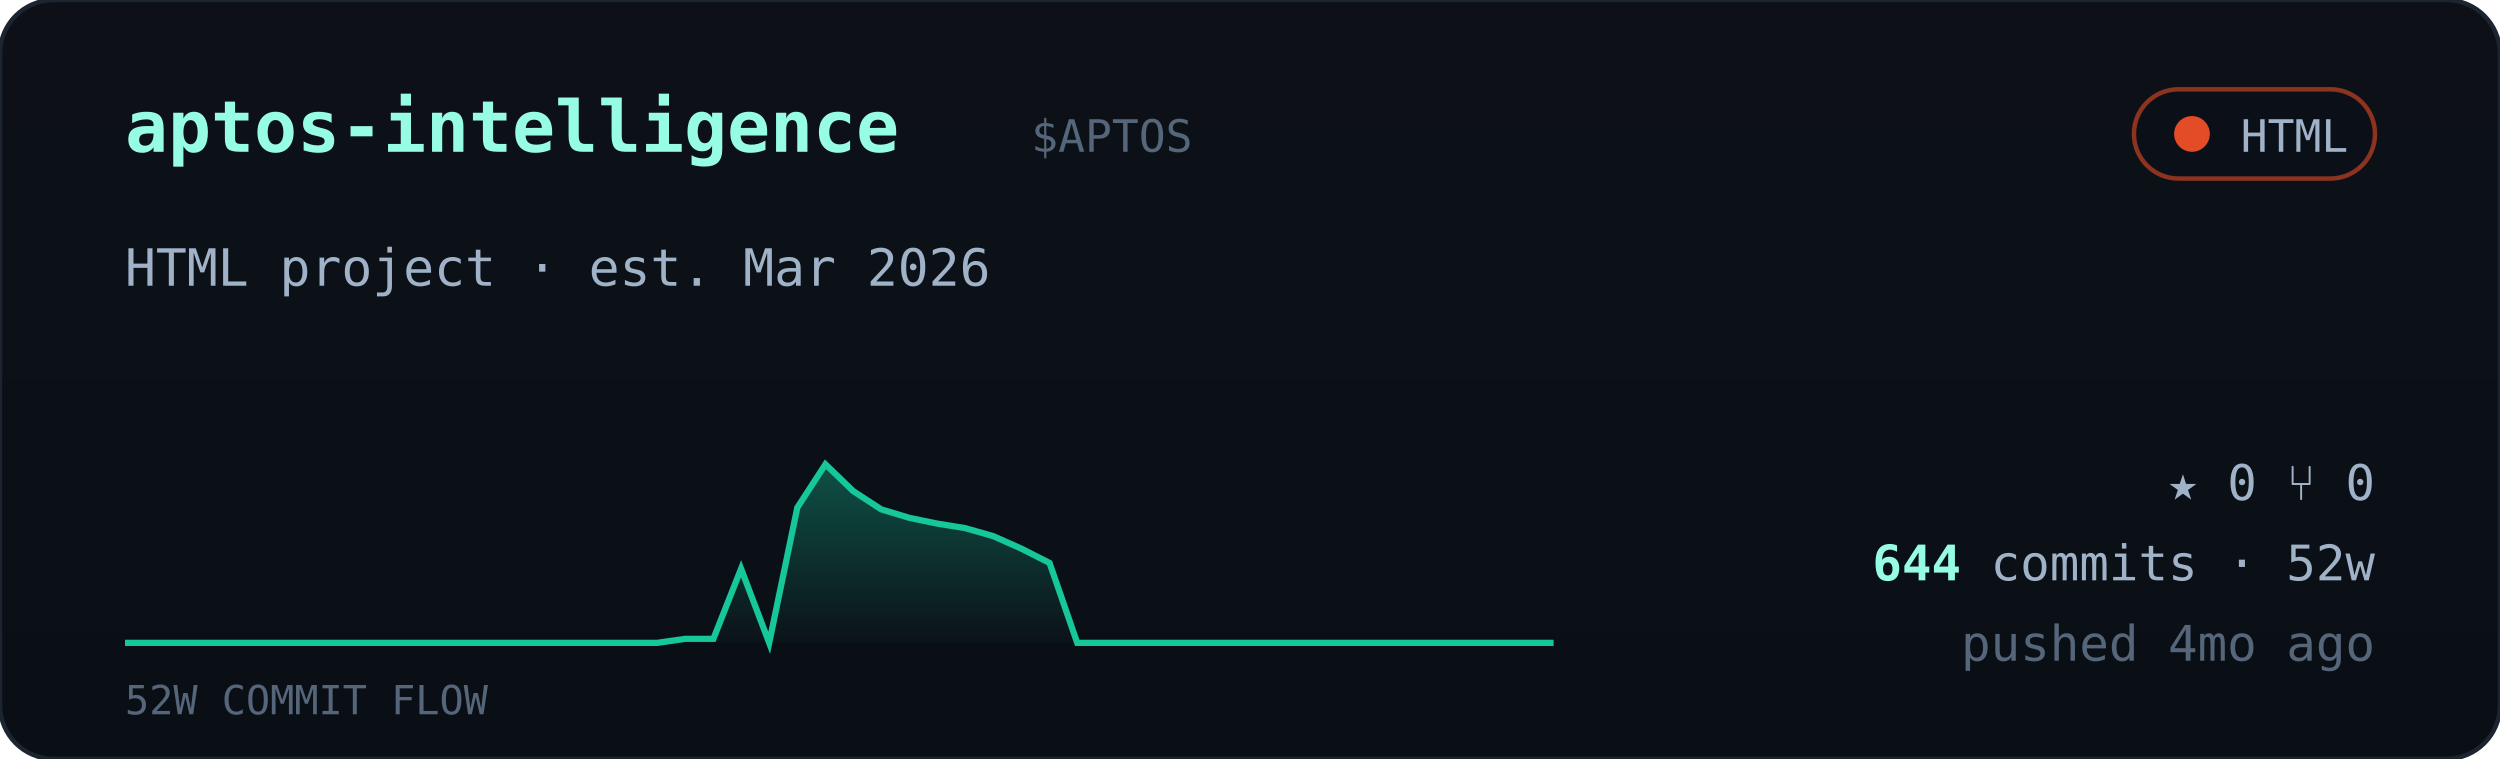
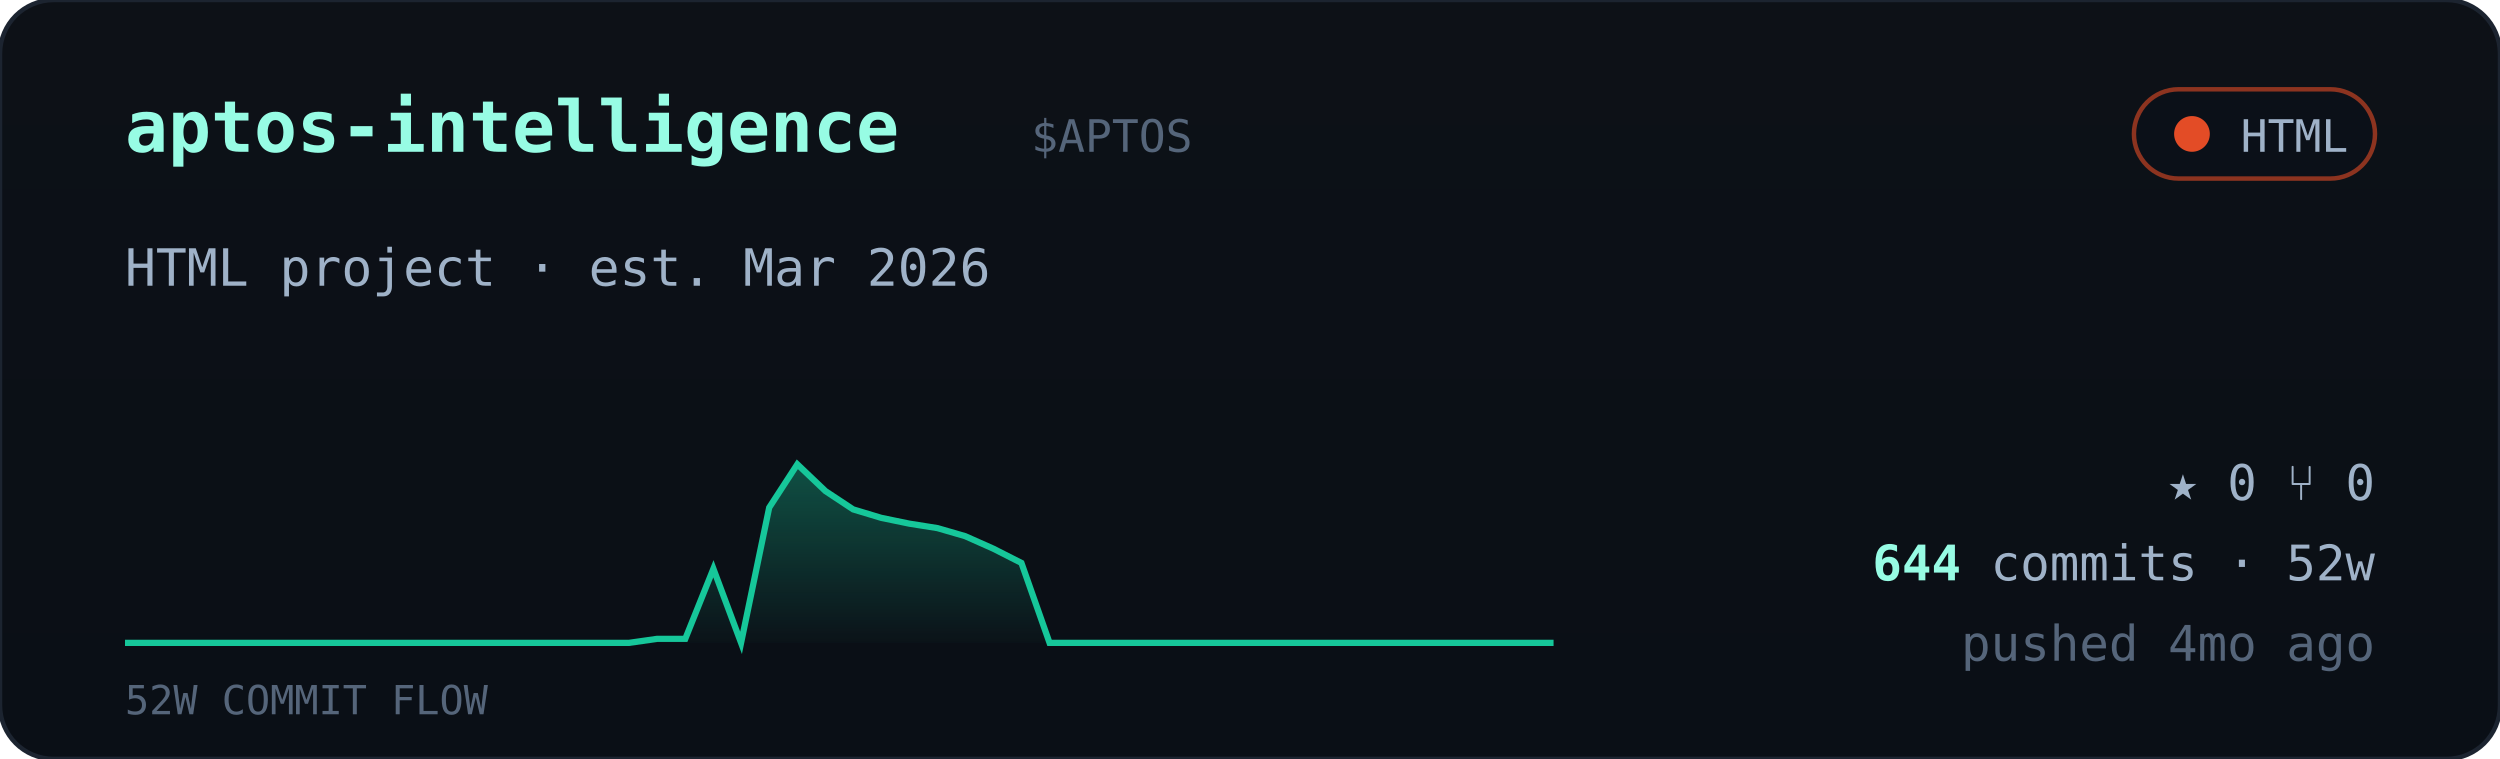
<svg xmlns="http://www.w3.org/2000/svg" viewBox="0 0 560 170" width="560" font-family="ui-monospace,'JetBrains Mono','SF Mono',Menlo,Consolas,monospace">
  <defs>
    <linearGradient id="cardbg" x1="0" y1="0" x2="0" y2="1">
      <stop offset="0" stop-color="#0d1117" />
      <stop offset="1" stop-color="#0a0f16" />
    </linearGradient>
    <linearGradient id="sparkfill" x1="0" y1="0" x2="0" y2="1">
      <stop offset="0" stop-color="#16c79a" stop-opacity="0.35" />
      <stop offset="1" stop-color="#16c79a" stop-opacity="0.02" />
    </linearGradient>
  </defs>
  <rect width="560" height="170" rx="12" fill="url(#cardbg)" stroke="#1c2430" />
  <text x="28" y="34" font-size="16" font-weight="700" fill="#97fce4">aptos-intelligence</text>
  <text x="231.0" y="34" font-size="10" fill="#55657a">$APTOS</text>
  <g>
    <rect x="478" y="20" width="54" height="20" rx="10" fill="#0b1018" stroke="#e34c26" stroke-opacity="0.6" />
    <circle cx="491" cy="30" r="4" fill="#e34c26" />
    <text x="526" y="34" text-anchor="end" font-size="10" fill="#9fb2c8">HTML</text>
  </g>
  <text x="28" y="64" font-size="11.5" fill="#9fb2c8">HTML project · est. Mar 2026</text>
-   <polygon points="28,144 28.0,144.0 34.3,144.0 40.5,144.0 46.8,144.0 53.1,144.0 59.4,144.0 65.6,144.0 71.9,144.0 78.2,144.0 84.5,144.0 90.7,144.0 97.0,144.0 103.3,144.0 109.6,144.0 115.8,144.0 122.1,144.0 128.4,144.0 134.7,144.0 140.9,144.0 147.2,144.0 153.5,143.1 159.8,143.1 166.0,127.4 172.3,144.0 178.6,113.7 184.9,104.0 191.1,110.0 197.4,114.1 203.7,116.0 210.0,117.3 216.2,118.3 222.5,120.1 228.8,122.9 235.1,126.1 241.3,144.0 247.6,144.0 253.9,144.0 260.2,144.0 266.4,144.0 272.7,144.0 279.0,144.0 285.3,144.0 291.5,144.0 297.8,144.0 304.1,144.0 310.4,144.0 316.6,144.0 322.9,144.0 329.2,144.0 335.5,144.0 341.7,144.0 348.0,144.0 348,144" fill="url(#sparkfill)" />
-   <polyline points="28.0,144.0 34.3,144.0 40.5,144.0 46.8,144.0 53.1,144.0 59.4,144.0 65.6,144.0 71.9,144.0 78.2,144.0 84.5,144.0 90.7,144.0 97.0,144.0 103.3,144.0 109.6,144.0 115.8,144.0 122.1,144.0 128.4,144.0 134.7,144.0 140.9,144.0 147.2,144.0 153.5,143.1 159.8,143.1 166.0,127.4 172.3,144.0 178.6,113.7 184.9,104.0 191.1,110.0 197.4,114.1 203.7,116.0 210.0,117.3 216.2,118.3 222.5,120.1 228.8,122.9 235.1,126.1 241.3,144.0 247.6,144.0 253.9,144.0 260.2,144.0 266.4,144.0 272.7,144.0 279.0,144.0 285.3,144.0 291.5,144.0 297.8,144.0 304.1,144.0 310.4,144.0 316.6,144.0 322.9,144.0 329.2,144.0 335.5,144.0 341.7,144.0 348.0,144.0" fill="none" stroke="#16c79a" stroke-width="1.4" />
+   <polygon points="28,144 28.0,144.0 34.3,144.0 40.5,144.0 46.8,144.0 53.1,144.0 59.4,144.0 65.6,144.0 71.9,144.0 78.2,144.0 84.5,144.0 90.7,144.0 97.0,144.0 103.3,144.0 109.6,144.0 115.8,144.0 122.1,144.0 128.4,144.0 134.7,144.0 140.9,144.0 147.2,143.1 153.5,143.1 159.8,127.4 166.0,144.0 172.3,113.7 178.6,104.0 184.9,110.0 191.1,114.1 197.4,116.0 203.7,117.3 210.0,118.3 216.2,120.1 222.5,122.9 228.8,126.1 235.1,144.0 241.3,144.0 247.6,144.0 253.9,144.0 260.2,144.0 266.4,144.0 272.7,144.0 279.0,144.0 285.3,144.0 291.5,144.0 297.8,144.0 304.1,144.0 310.4,144.0 316.6,144.0 322.9,144.0 329.2,144.0 335.5,144.0 341.7,144.0 348.0,144.0 348,144" fill="url(#sparkfill)" />
+   <polyline points="28.0,144.0 34.3,144.0 40.5,144.0 46.8,144.0 53.1,144.0 59.4,144.0 65.6,144.0 71.9,144.0 78.2,144.0 84.5,144.0 90.7,144.0 97.0,144.0 103.3,144.0 109.6,144.0 115.8,144.0 122.1,144.0 128.4,144.0 134.7,144.0 140.9,144.0 147.2,143.1 153.5,143.1 159.8,127.4 166.0,144.0 172.3,113.7 178.6,104.0 184.9,110.0 191.1,114.1 197.4,116.0 203.7,117.3 210.0,118.3 216.2,120.1 222.5,122.9 228.8,126.1 235.1,144.0 241.3,144.0 247.6,144.0 253.9,144.0 260.2,144.0 266.4,144.0 272.7,144.0 279.0,144.0 285.3,144.0 291.5,144.0 297.8,144.0 304.1,144.0 310.4,144.0 316.6,144.0 322.9,144.0 329.2,144.0 335.5,144.0 341.7,144.0 348.0,144.0" fill="none" stroke="#16c79a" stroke-width="1.4" />
  <text x="28" y="160" font-size="9" fill="#55657a">52W COMMIT FLOW</text>
  <g font-size="11" fill="#9fb2c8">
    <text x="532" y="112" text-anchor="end">★ 0   ⑂ 0</text>
    <text x="532" y="130" text-anchor="end">
      <tspan fill="#97fce4" font-weight="700">644</tspan> commits · 52w</text>
    <text x="532" y="148" text-anchor="end" fill="#55657a">pushed 4mo ago</text>
  </g>
</svg>
